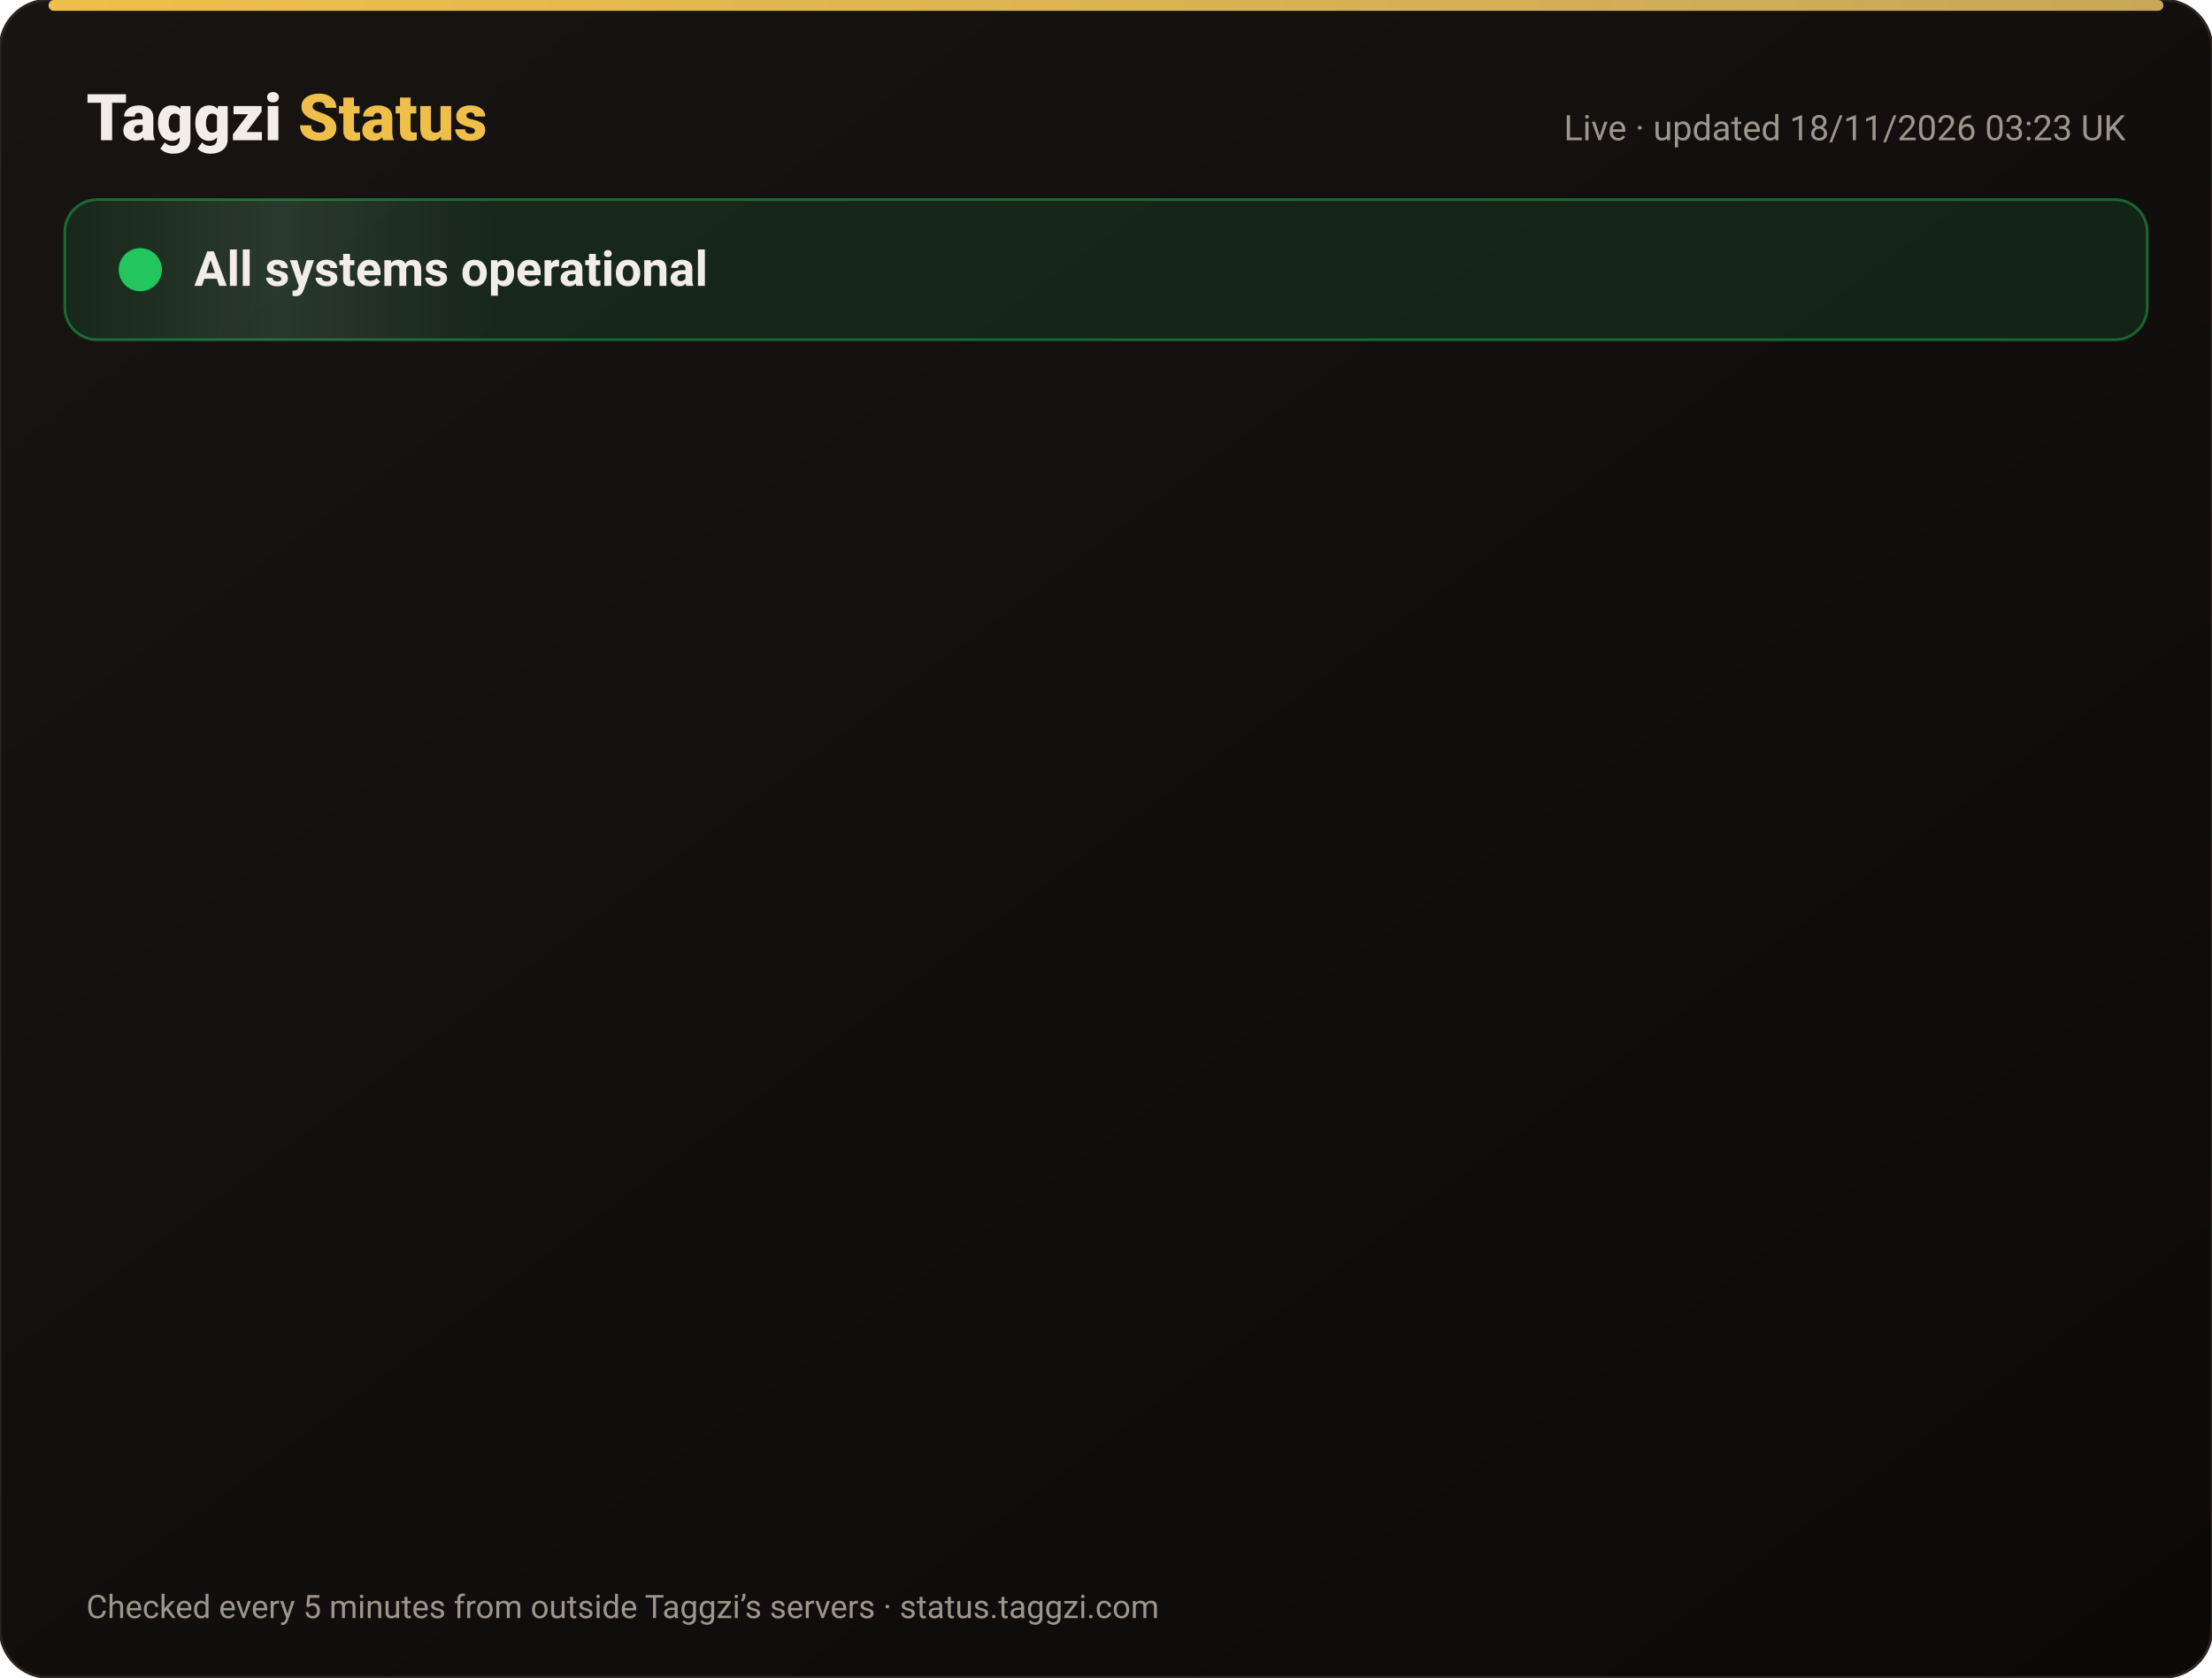
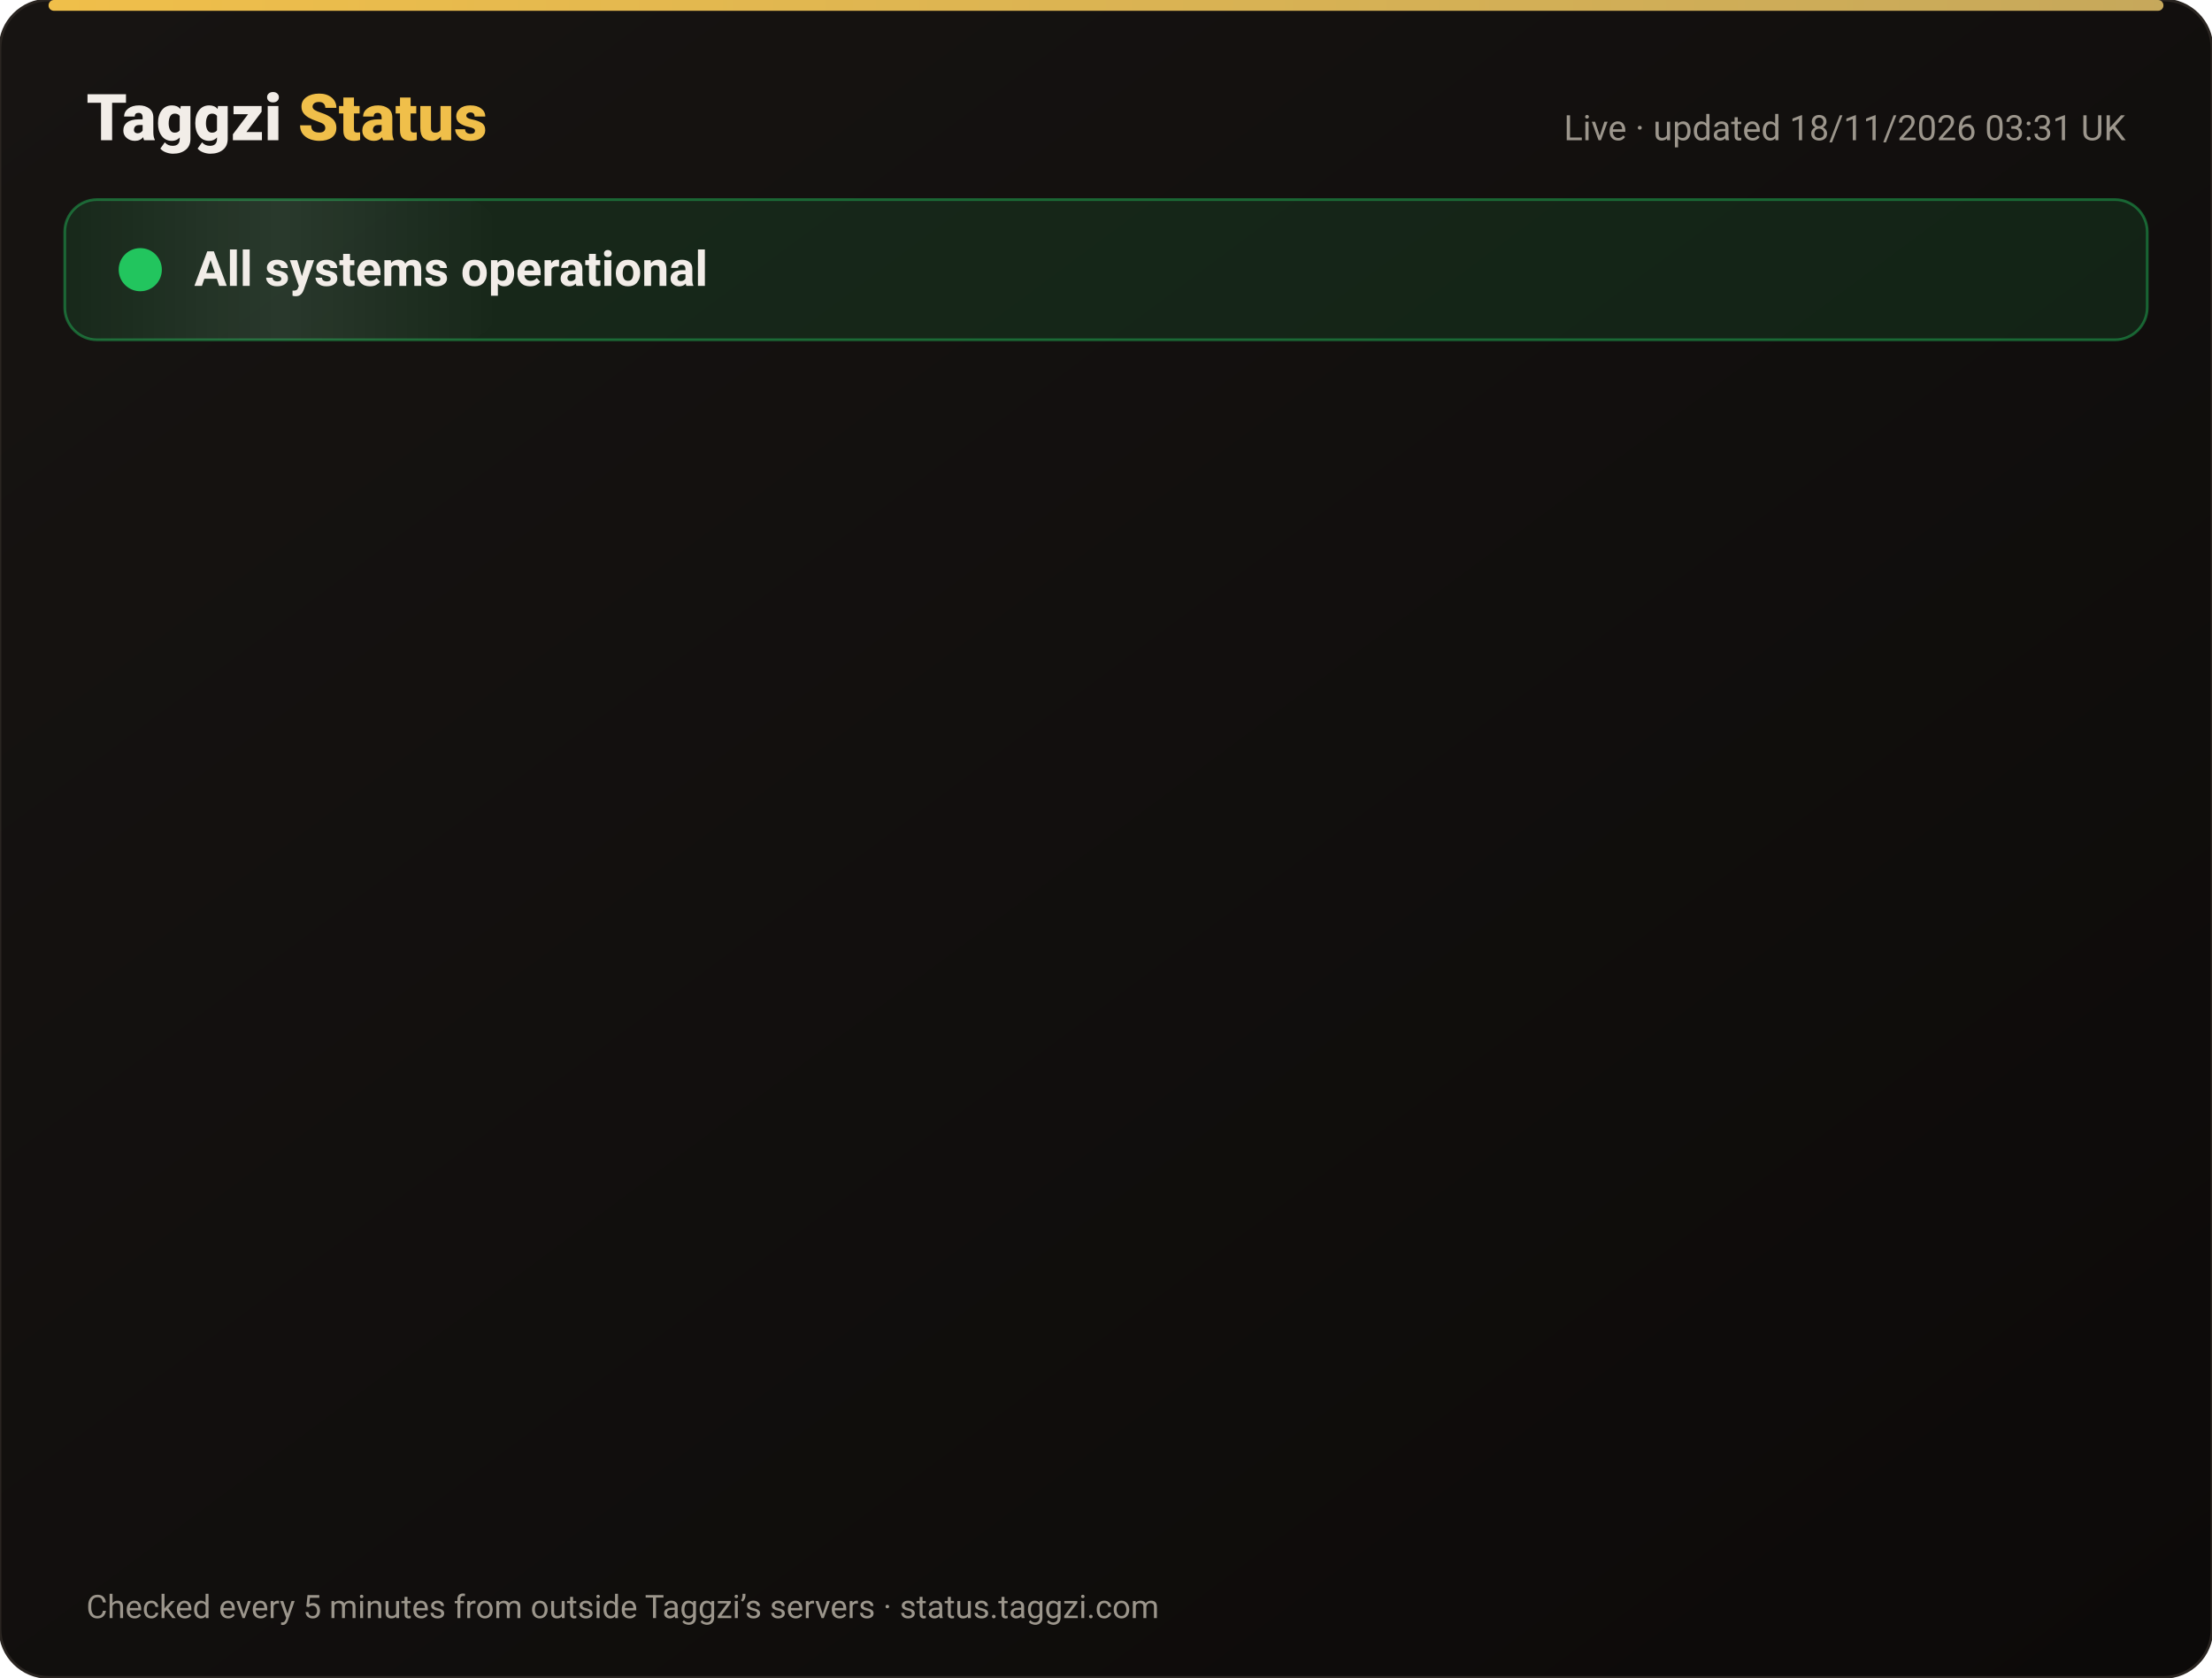
<svg xmlns="http://www.w3.org/2000/svg" width="820" height="622" viewBox="0 0 820 622" font-family="-apple-system,Segoe UI,Roboto,Helvetica,Arial,sans-serif">
  <defs>
    <linearGradient id="bg" x1="0" y1="0" x2="1" y2="1">
      <stop offset="0" stop-color="#171412" />
      <stop offset="1" stop-color="#0C0A09" />
    </linearGradient>
    <linearGradient id="gold" x1="0" x2="1">
      <stop offset="0" stop-color="#F0BF4A" />
      <stop offset="1" stop-color="#c6a85b" />
    </linearGradient>
    <linearGradient id="shine" x1="0" x2="1">
      <stop offset="0" stop-color="#fff" stop-opacity="0" />
      <stop offset=".5" stop-color="#fff" stop-opacity=".08" />
      <stop offset="1" stop-color="#fff" stop-opacity="0" />
    </linearGradient>
  </defs>
  <rect width="820" height="622" rx="18" fill="url(#bg)" stroke="#2a2521" />
  <rect x="18" y="0" width="784" height="4" rx="2" fill="url(#gold)" />
  <text x="32" y="52" font-size="24" font-weight="800" fill="#F2EDE8">Taggzi <tspan fill="#F0BF4A">Status</tspan>
  </text>
-   <text x="788" y="52" font-size="13" fill="#9C968C" text-anchor="end">Live · updated 18/11/2026 03:23 UK</text>
+   <text x="788" y="52" font-size="13" fill="#9C968C" text-anchor="end">Live · updated 18/11/2026 03:31 UK</text>
  <rect x="24" y="74" width="772" height="52" rx="12" fill="#22c55e" fill-opacity=".12" stroke="#22c55e" stroke-opacity=".45" />
  <rect x="24" y="74" width="160" height="52" rx="12" fill="url(#shine)">
    <animate attributeName="x" from="-160" to="820" dur="4s" repeatCount="indefinite" />
  </rect>
  <circle cx="52" cy="100" r="7" fill="#22c55e" />
  <circle cx="52" cy="100" r="7" fill="none" stroke="#22c55e" stroke-width="2">
    <animate attributeName="r" values="7;15;7" dur="2s" repeatCount="indefinite" />
    <animate attributeName="opacity" values=".9;0;.9" dur="2s" repeatCount="indefinite" />
  </circle>
  <text x="72" y="106" font-size="18" font-weight="700" fill="#F2EDE8">All systems operational</text>
  <g opacity="0">
    <animate attributeName="opacity" from="0" to="1" begin="0.00s" dur=".6s" fill="freeze" />
    <line x1="32" y1="188" x2="788" y2="188" stroke="#2a2521" />
    <circle cx="44" cy="166" r="6" fill="#22c55e">
      <animate attributeName="opacity" values="1;.45;1" dur="2.4s" begin="0.00s" repeatCount="indefinite" />
    </circle>
    <text x="62" y="171" font-size="15" font-weight="650" fill="#F2EDE8">Website</text>
    <text x="630" y="171" font-size="13" fill="#9C968C" text-anchor="end">99.97% uptime</text>
    <rect x="648" y="154" width="140" height="24" rx="12" fill="#22c55e" fill-opacity=".14" stroke="#22c55e" stroke-opacity=".5" />
    <text x="718" y="171" font-size="12" font-weight="700" fill="#22c55e" text-anchor="middle">Operational</text>
  </g>
  <g opacity="0">
    <animate attributeName="opacity" from="0" to="1" begin="0.15s" dur=".6s" fill="freeze" />
    <line x1="32" y1="234" x2="788" y2="234" stroke="#2a2521" />
    <circle cx="44" cy="212" r="6" fill="#22c55e">
      <animate attributeName="opacity" values="1;.45;1" dur="2.4s" begin="0.15s" repeatCount="indefinite" />
    </circle>
    <text x="62" y="217" font-size="15" font-weight="650" fill="#F2EDE8">Tag scans</text>
    <text x="630" y="217" font-size="13" fill="#9C968C" text-anchor="end">99.97% uptime</text>
    <rect x="648" y="200" width="140" height="24" rx="12" fill="#22c55e" fill-opacity=".14" stroke="#22c55e" stroke-opacity=".5" />
    <text x="718" y="217" font-size="12" font-weight="700" fill="#22c55e" text-anchor="middle">Operational</text>
  </g>
  <g opacity="0">
    <animate attributeName="opacity" from="0" to="1" begin="0.30s" dur=".6s" fill="freeze" />
    <line x1="32" y1="280" x2="788" y2="280" stroke="#2a2521" />
    <circle cx="44" cy="258" r="6" fill="#22c55e">
      <animate attributeName="opacity" values="1;.45;1" dur="2.4s" begin="0.30s" repeatCount="indefinite" />
    </circle>
    <text x="62" y="263" font-size="15" font-weight="650" fill="#F2EDE8">Manual tag lookup</text>
    <text x="630" y="263" font-size="13" fill="#9C968C" text-anchor="end">99.97% uptime</text>
    <rect x="648" y="246" width="140" height="24" rx="12" fill="#22c55e" fill-opacity=".14" stroke="#22c55e" stroke-opacity=".5" />
    <text x="718" y="263" font-size="12" font-weight="700" fill="#22c55e" text-anchor="middle">Operational</text>
  </g>
  <g opacity="0">
    <animate attributeName="opacity" from="0" to="1" begin="0.45s" dur=".6s" fill="freeze" />
    <line x1="32" y1="326" x2="788" y2="326" stroke="#2a2521" />
    <circle cx="44" cy="304" r="6" fill="#22c55e">
      <animate attributeName="opacity" values="1;.45;1" dur="2.4s" begin="0.45s" repeatCount="indefinite" />
    </circle>
    <text x="62" y="309" font-size="15" font-weight="650" fill="#F2EDE8">App &amp; login</text>
    <text x="630" y="309" font-size="13" fill="#9C968C" text-anchor="end">99.97% uptime</text>
    <rect x="648" y="292" width="140" height="24" rx="12" fill="#22c55e" fill-opacity=".14" stroke="#22c55e" stroke-opacity=".5" />
    <text x="718" y="309" font-size="12" font-weight="700" fill="#22c55e" text-anchor="middle">Operational</text>
  </g>
  <g opacity="0">
    <animate attributeName="opacity" from="0" to="1" begin="0.60s" dur=".6s" fill="freeze" />
    <line x1="32" y1="372" x2="788" y2="372" stroke="#2a2521" />
    <circle cx="44" cy="350" r="6" fill="#22c55e">
      <animate attributeName="opacity" values="1;.45;1" dur="2.4s" begin="0.60s" repeatCount="indefinite" />
    </circle>
    <text x="62" y="355" font-size="15" font-weight="650" fill="#F2EDE8">Community alerts</text>
    <text x="630" y="355" font-size="13" fill="#9C968C" text-anchor="end">99.97% uptime</text>
    <rect x="648" y="338" width="140" height="24" rx="12" fill="#22c55e" fill-opacity=".14" stroke="#22c55e" stroke-opacity=".5" />
    <text x="718" y="355" font-size="12" font-weight="700" fill="#22c55e" text-anchor="middle">Operational</text>
  </g>
  <g opacity="0">
    <animate attributeName="opacity" from="0" to="1" begin="0.75s" dur=".6s" fill="freeze" />
    <line x1="32" y1="418" x2="788" y2="418" stroke="#2a2521" />
    <circle cx="44" cy="396" r="6" fill="#22c55e">
      <animate attributeName="opacity" values="1;.45;1" dur="2.4s" begin="0.75s" repeatCount="indefinite" />
    </circle>
    <text x="62" y="401" font-size="15" font-weight="650" fill="#F2EDE8">Private calling</text>
    <text x="630" y="401" font-size="13" fill="#9C968C" text-anchor="end">99.97% uptime</text>
    <rect x="648" y="384" width="140" height="24" rx="12" fill="#22c55e" fill-opacity=".14" stroke="#22c55e" stroke-opacity=".5" />
    <text x="718" y="401" font-size="12" font-weight="700" fill="#22c55e" text-anchor="middle">Operational</text>
  </g>
  <g opacity="0">
    <animate attributeName="opacity" from="0" to="1" begin="0.90s" dur=".6s" fill="freeze" />
    <line x1="32" y1="464" x2="788" y2="464" stroke="#2a2521" />
    <circle cx="44" cy="442" r="6" fill="#22c55e">
      <animate attributeName="opacity" values="1;.45;1" dur="2.4s" begin="0.90s" repeatCount="indefinite" />
    </circle>
    <text x="62" y="447" font-size="15" font-weight="650" fill="#F2EDE8">Payments</text>
    <text x="630" y="447" font-size="13" fill="#9C968C" text-anchor="end">99.97% uptime</text>
    <rect x="648" y="430" width="140" height="24" rx="12" fill="#22c55e" fill-opacity=".14" stroke="#22c55e" stroke-opacity=".5" />
    <text x="718" y="447" font-size="12" font-weight="700" fill="#22c55e" text-anchor="middle">Operational</text>
  </g>
  <g opacity="0">
    <animate attributeName="opacity" from="0" to="1" begin="1.05s" dur=".6s" fill="freeze" />
    <line x1="32" y1="510" x2="788" y2="510" stroke="#2a2521" />
    <circle cx="44" cy="488" r="6" fill="#22c55e">
      <animate attributeName="opacity" values="1;.45;1" dur="2.4s" begin="1.05s" repeatCount="indefinite" />
    </circle>
    <text x="62" y="493" font-size="15" font-weight="650" fill="#F2EDE8">Email &amp; support</text>
    <text x="630" y="493" font-size="13" fill="#9C968C" text-anchor="end">99.97% uptime</text>
    <rect x="648" y="476" width="140" height="24" rx="12" fill="#22c55e" fill-opacity=".14" stroke="#22c55e" stroke-opacity=".5" />
    <text x="718" y="493" font-size="12" font-weight="700" fill="#22c55e" text-anchor="middle">Operational</text>
  </g>
  <g opacity="0">
    <animate attributeName="opacity" from="0" to="1" begin="1.20s" dur=".6s" fill="freeze" />
    <line x1="32" y1="556" x2="788" y2="556" stroke="#2a2521" />
    <circle cx="44" cy="534" r="6" fill="#22c55e">
      <animate attributeName="opacity" values="1;.45;1" dur="2.4s" begin="1.20s" repeatCount="indefinite" />
    </circle>
    <text x="62" y="539" font-size="15" font-weight="650" fill="#F2EDE8">Secure connection (SSL)</text>
    <text x="630" y="539" font-size="13" fill="#9C968C" text-anchor="end">100.00% uptime</text>
    <rect x="648" y="522" width="140" height="24" rx="12" fill="#22c55e" fill-opacity=".14" stroke="#22c55e" stroke-opacity=".5" />
    <text x="718" y="539" font-size="12" font-weight="700" fill="#22c55e" text-anchor="middle">Operational</text>
  </g>
  <text x="32" y="600" font-size="12" fill="#9C968C">Checked every 5 minutes from outside Taggzi’s servers · status.taggzi.com</text>
</svg>
